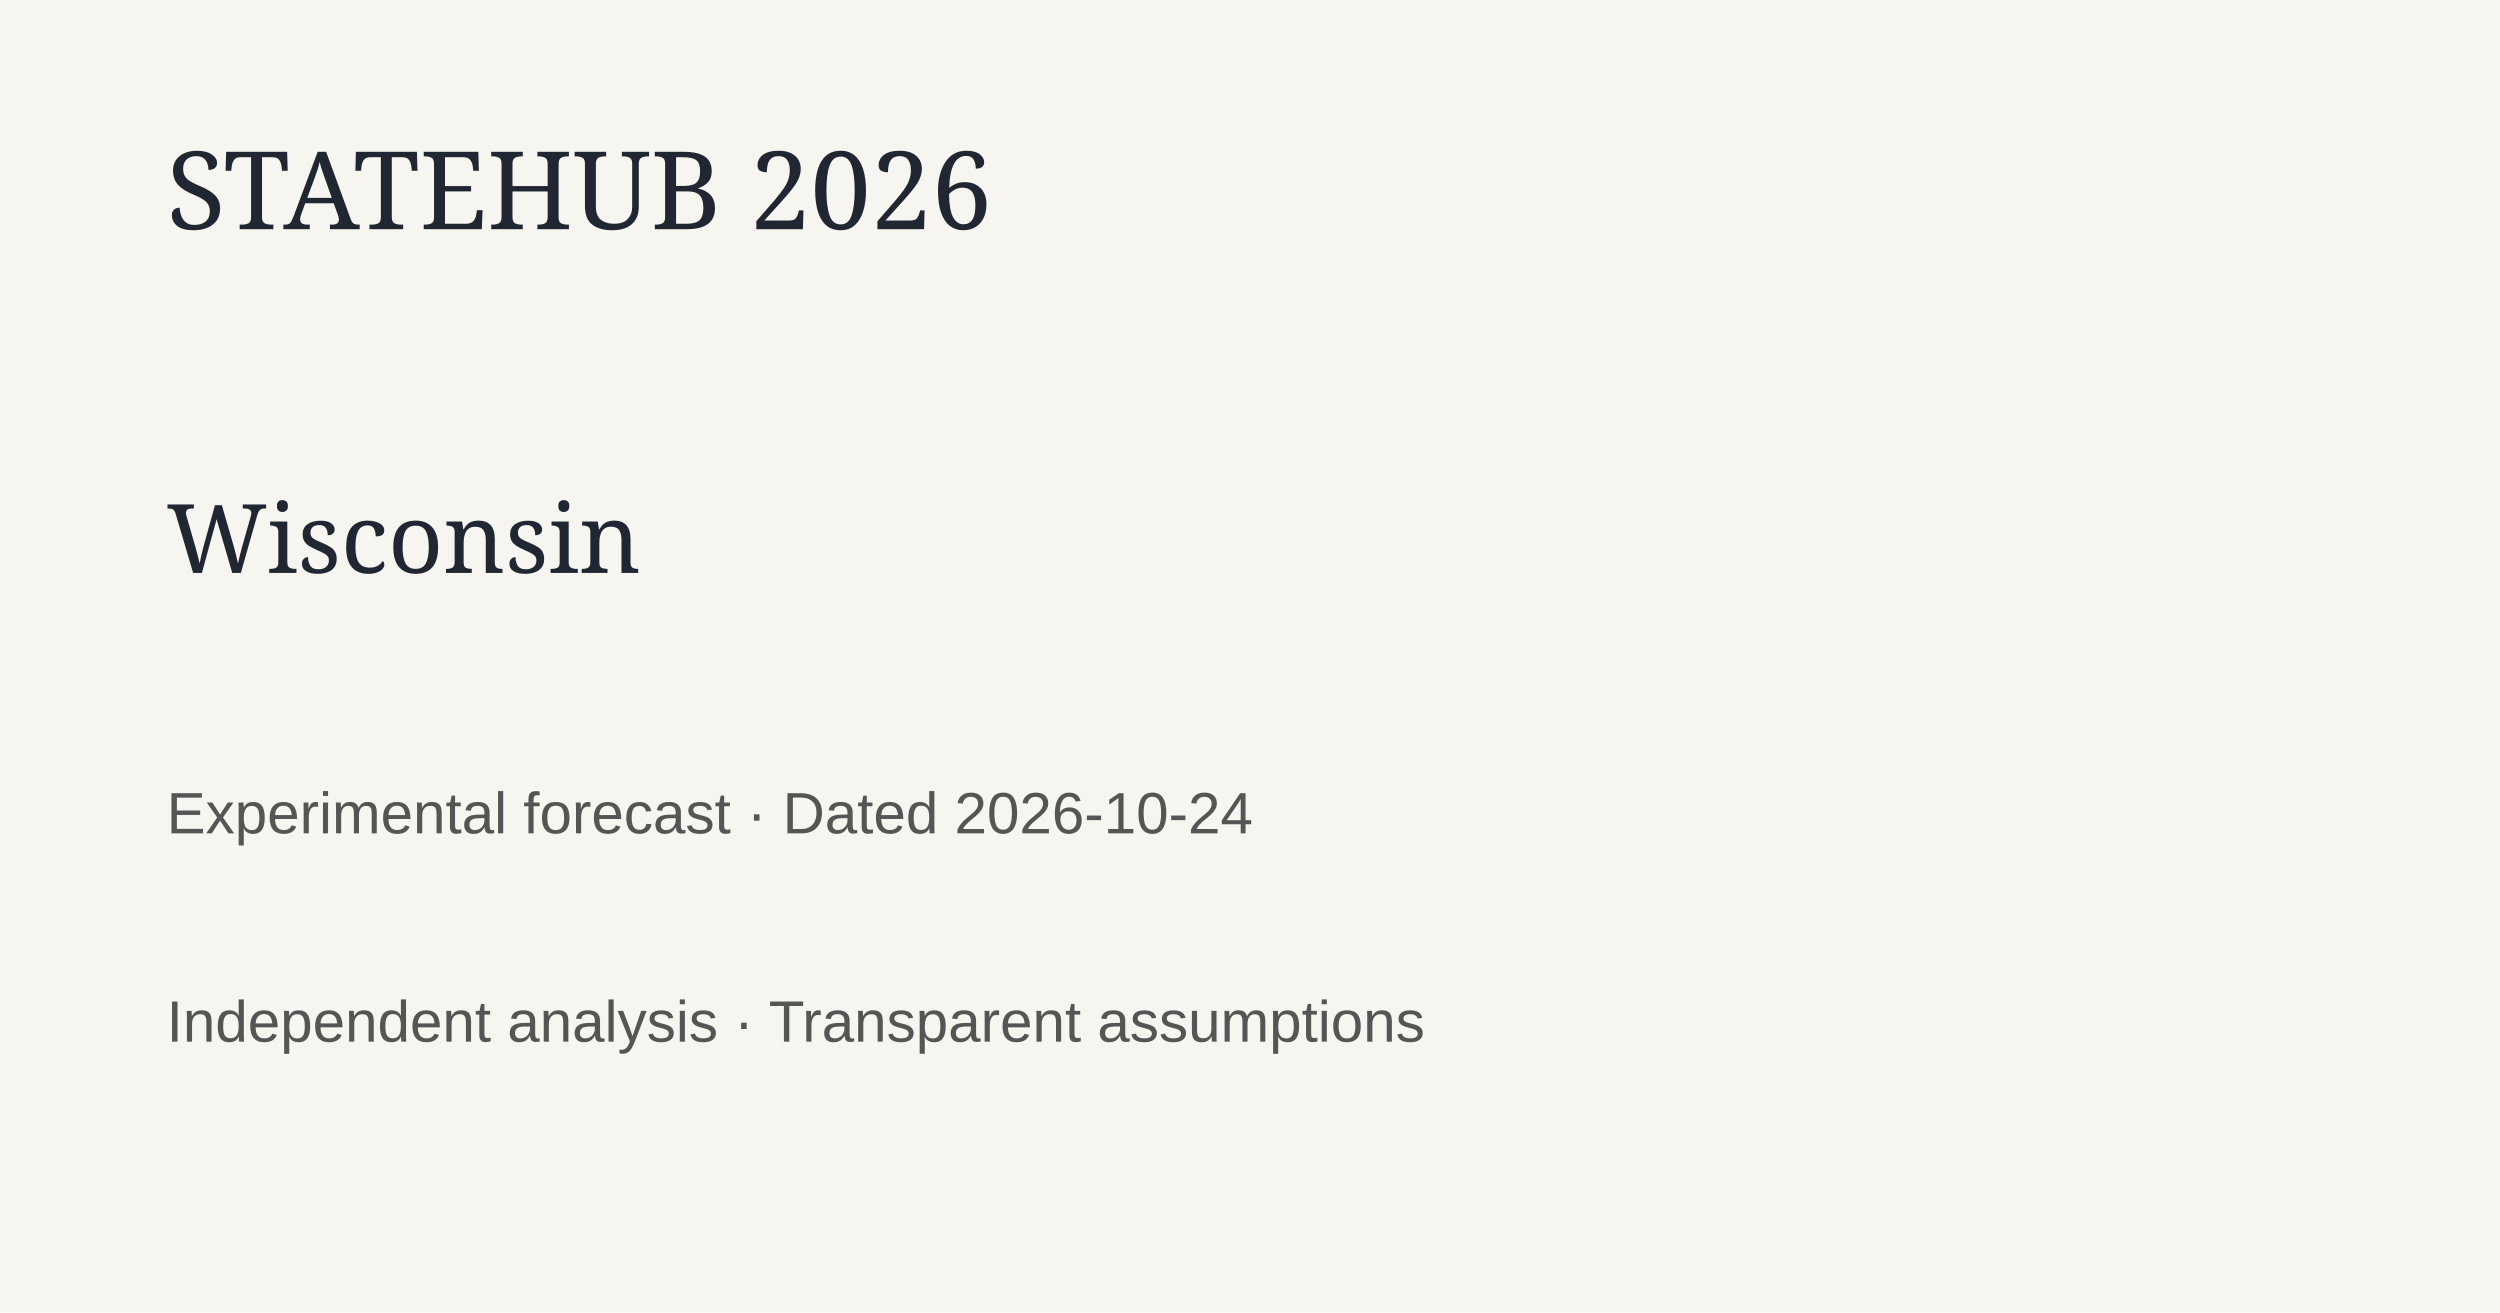
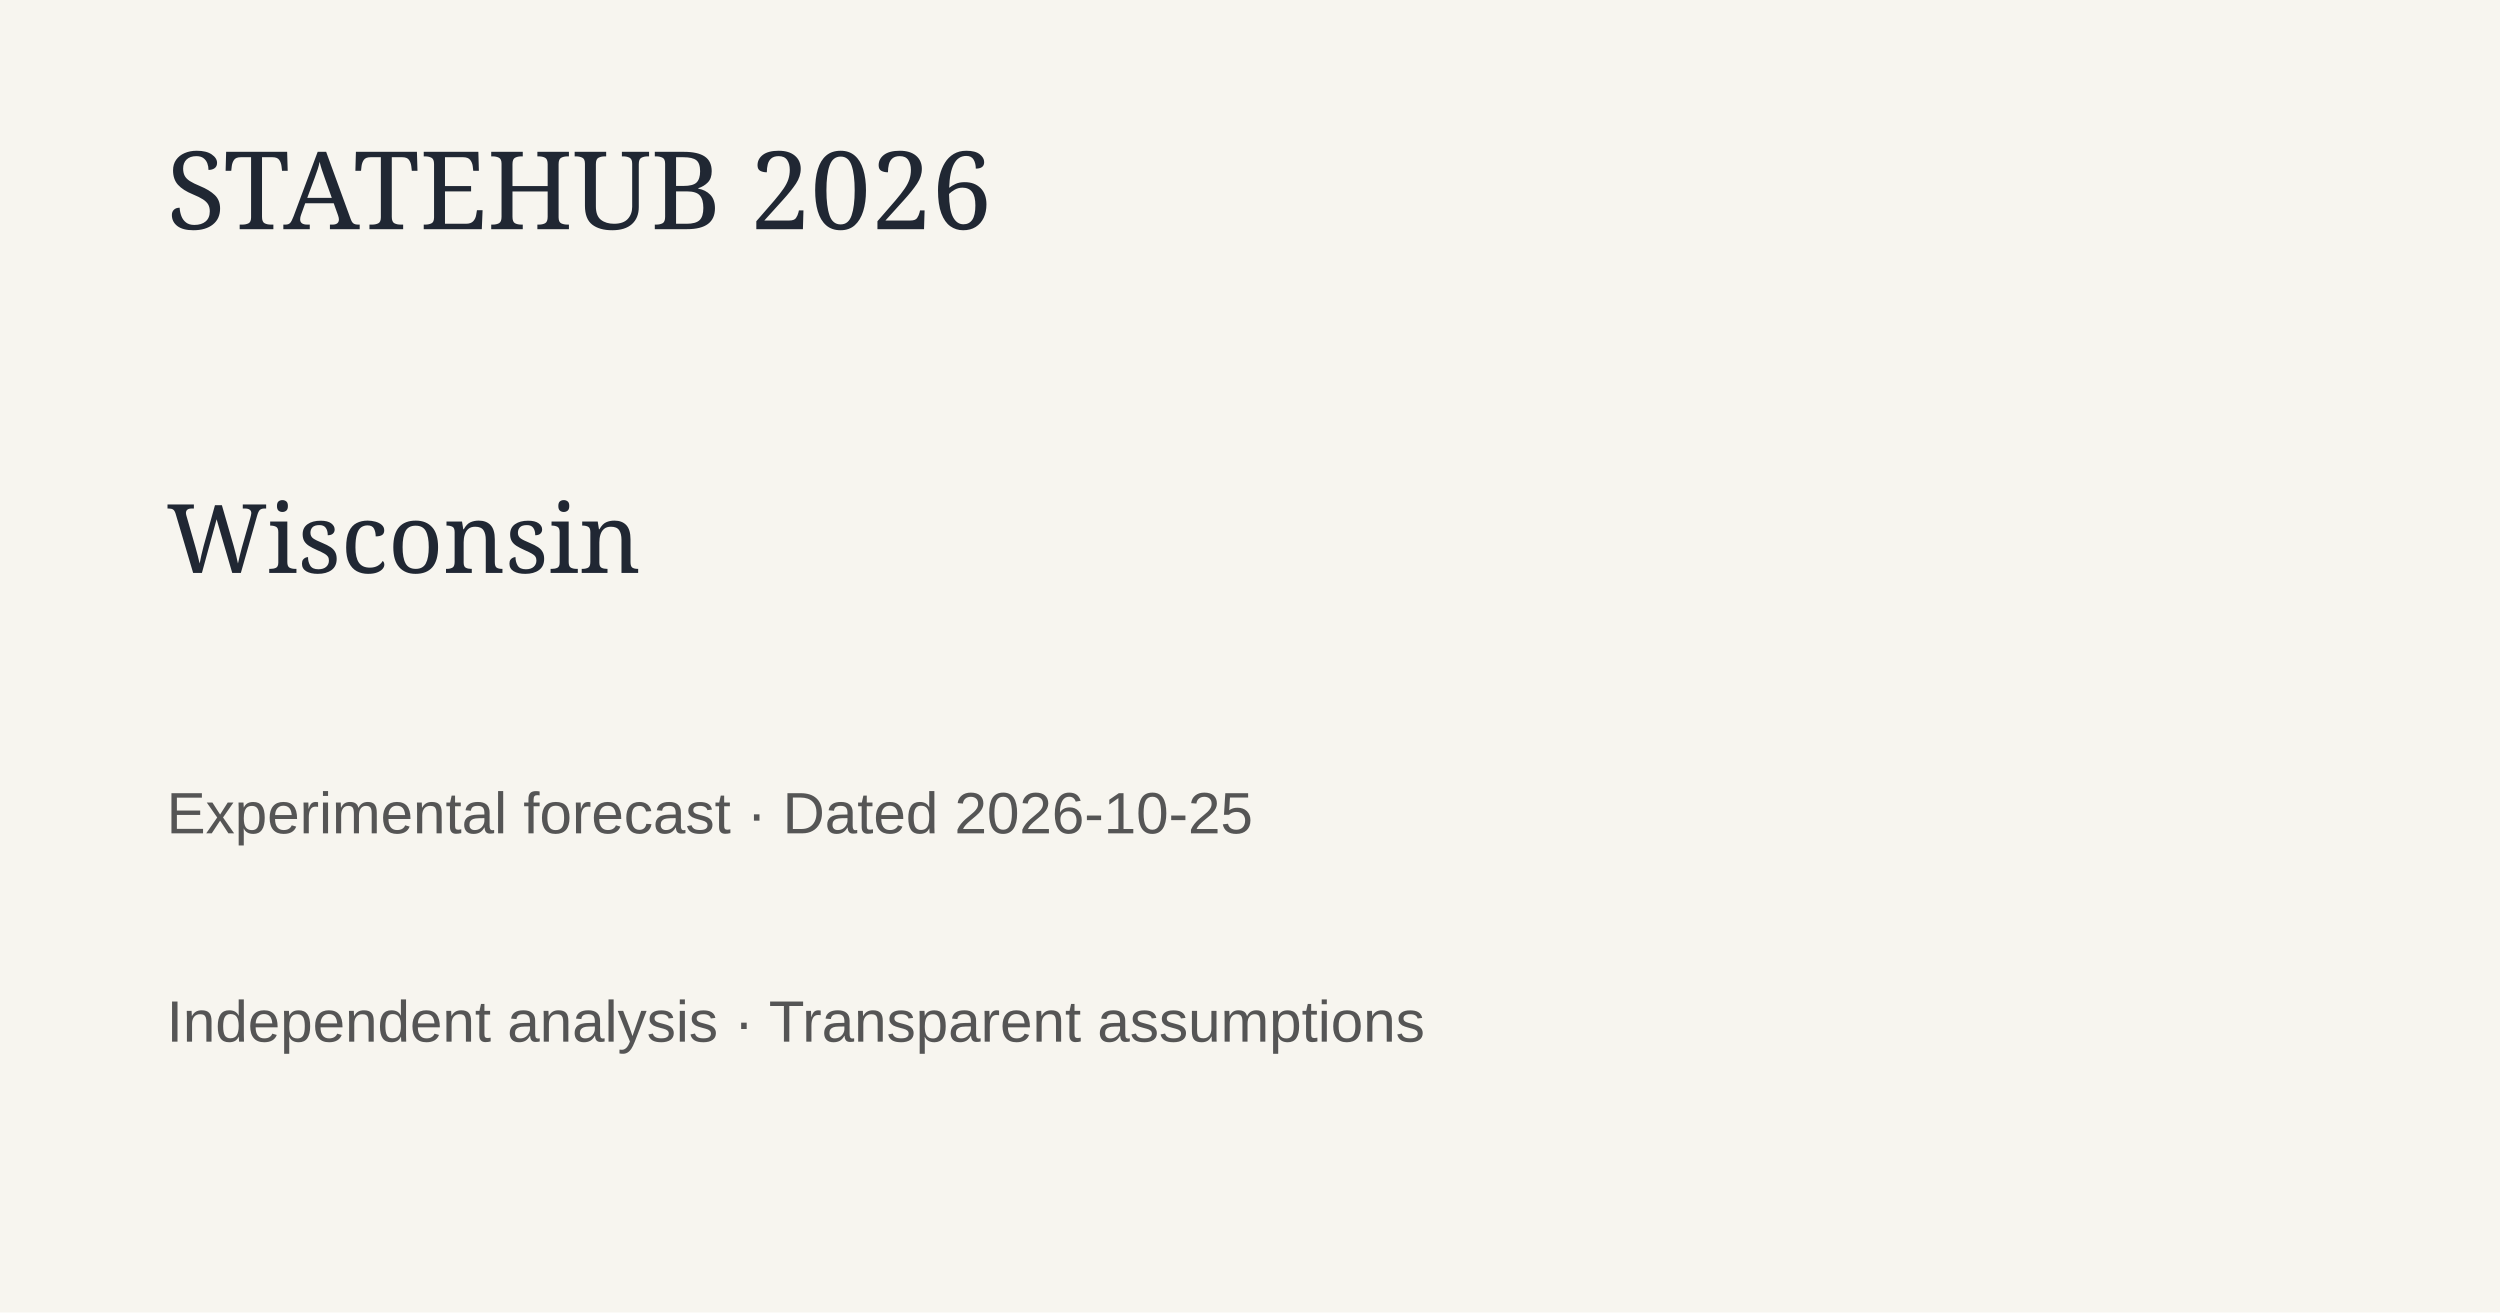
<svg xmlns="http://www.w3.org/2000/svg" width="1200" height="630">
  <rect width="1200" height="630" fill="#f7f5ef" />
  <text x="80" y="110" font-family="Georgia" font-size="52" fill="#202733">STATEHUB 2026</text>
  <text x="80" y="275" font-family="Georgia" font-size="46" fill="#202733">Wisconsin</text>
-   <text x="80" y="400" font-family="Arial" font-size="28" fill="#555">Experimental forecast · Dated 2026-10-24</text>
+   <text x="80" y="400" font-family="Arial" font-size="28" fill="#555">Experimental forecast · Dated 2026-10-25</text>
  <text x="80" y="500" font-family="Arial" font-size="28" fill="#555">Independent analysis · Transparent assumptions</text>
</svg>
